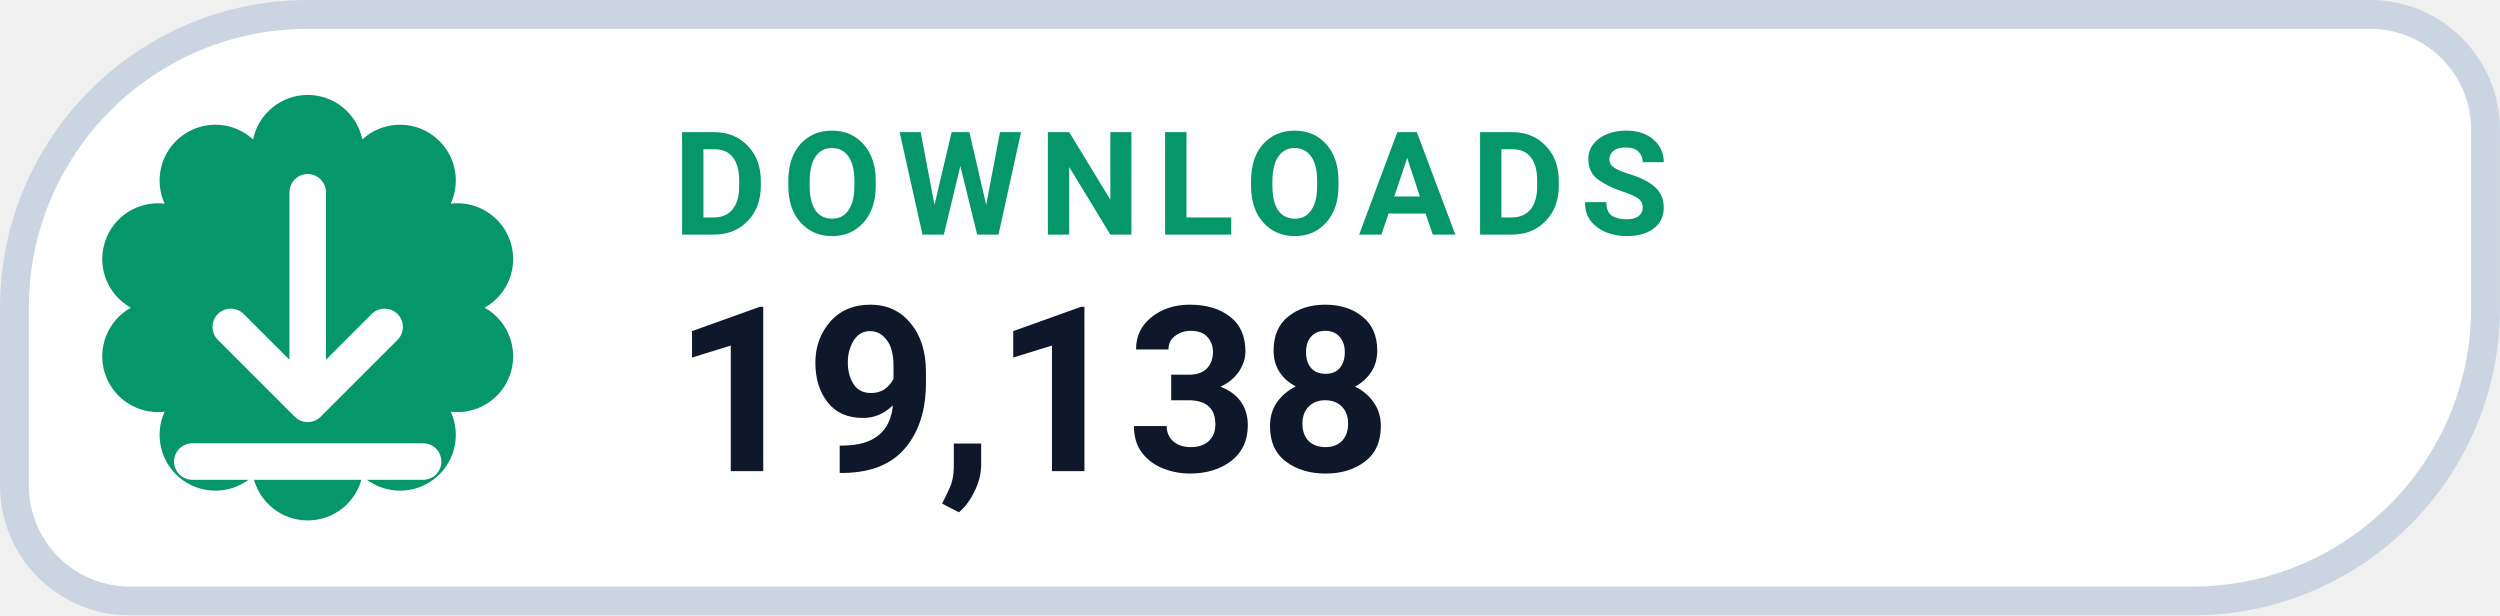
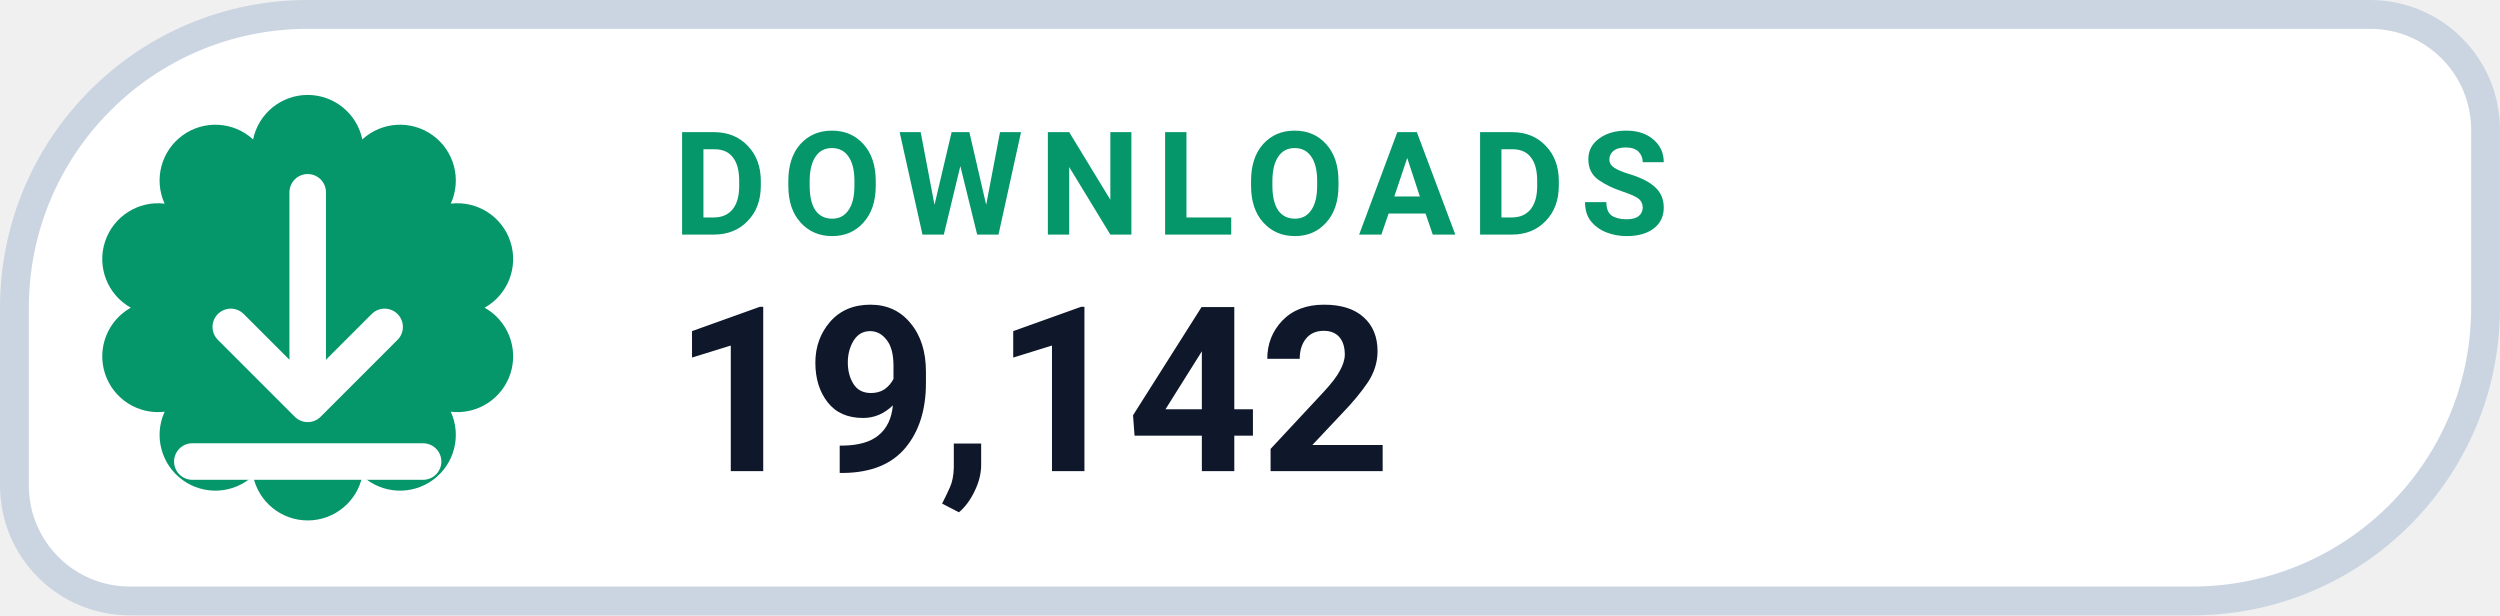
- <svg xmlns="http://www.w3.org/2000/svg" width="126" height="31.015" viewBox="0 0 130 32" role="img" aria-label="DOWNLOADS 19,138">
+ <svg xmlns="http://www.w3.org/2000/svg" width="126" height="31.015" viewBox="0 0 130 32" role="img" aria-label="DOWNLOADS 19,142">
  <path d="M 16.00 0.75 H 123.25 A 6.00 6.00 0 0 1 129.25 6.75 V 16.00 A 15.25 15.25 0 0 1 114.00 31.25 H 6.75 A 6.00 6.00 0 0 1 0.75 25.25 V 16.00 A 15.25 15.25 0 0 1 16.00 0.75 Z" fill="#FFFFFF" stroke="#CBD5E1" stroke-width="1.5" />
  <path d="M 13.16 7.25 A 2.90 2.90 0 0 1 18.84 7.25 A 2.90 2.90 0 0 1 23.44 10.59 A 2.90 2.90 0 0 1 25.20 16.00 A 2.90 2.90 0 0 1 23.44 21.41 A 2.90 2.90 0 0 1 18.84 24.75 A 2.90 2.90 0 0 1 13.16 24.75 A 2.90 2.90 0 0 1 8.56 21.41 A 2.90 2.90 0 0 1 6.80 16.00 A 2.90 2.90 0 0 1 8.56 10.59 A 2.90 2.90 0 0 1 13.16 7.25 Z" fill="#059669" />
  <g transform="translate(16 16)" style="color:#FFFFFF;">
    <path d="M0 -6 v11 m0 0 l4 -4 m-4 4 l-4 -4 M-6 8 h12" fill="none" stroke="currentColor" stroke-width="1.9" stroke-linecap="round" stroke-linejoin="round" />
  </g>
  <text x="35" y="12.2" fill="#059669" font-family="-apple-system,BlinkMacSystemFont,'Segoe UI',Roboto,Helvetica,Arial,sans-serif" font-size="7.5" font-weight="700" letter-spacing=".8">DOWNLOADS</text>
-   <text x="35" y="24.5" fill="#0F172A" font-family="-apple-system,BlinkMacSystemFont,'Segoe UI',Roboto,Helvetica,Arial,sans-serif" font-size="12" font-weight="750">19,138</text>
+   <text x="35" y="24.5" fill="#0F172A" font-family="-apple-system,BlinkMacSystemFont,'Segoe UI',Roboto,Helvetica,Arial,sans-serif" font-size="12" font-weight="750">19,142</text>
</svg>
